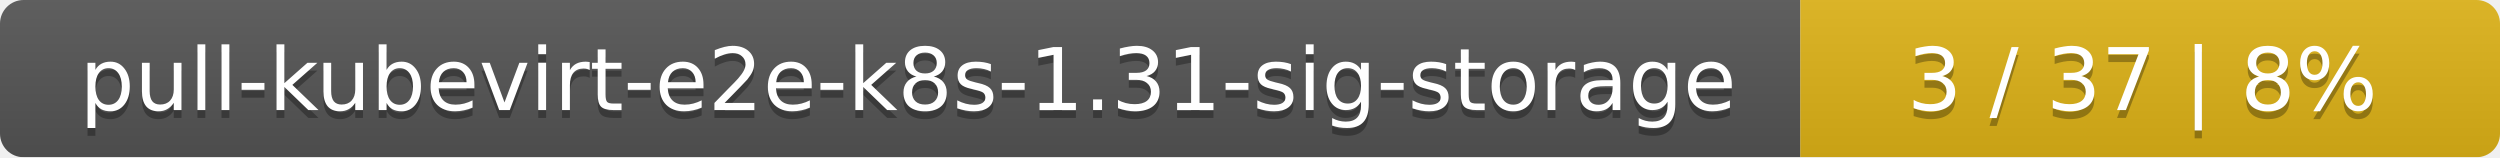
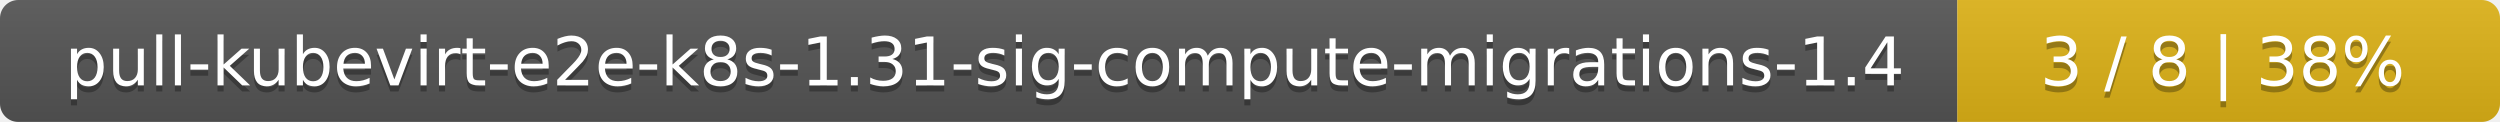
- <svg xmlns="http://www.w3.org/2000/svg" width="318" height="20">
+ <svg xmlns="http://www.w3.org/2000/svg" width="410" height="20">
  <linearGradient id="smooth" x2="0" y2="100%">
    <stop offset="0" stop-color="#bbb" stop-opacity=".1" />
    <stop offset="1" stop-opacity=".1" />
  </linearGradient>
  <mask id="round">
-     <rect width="318" height="20" rx="3" fill="#fff" />
+     <rect width="410" height="20" rx="3" fill="#fff" />
  </mask>
  <g mask="url(#round)">
-     <rect width="229" height="20" fill="#555" />
-     <rect x="229" width="89" height="20" fill="#dfb317" />
-     <rect width="318" height="20" fill="url(#smooth)" />
+     <rect width="321" height="20" fill="#555" />
+     <rect x="321" width="89" height="20" fill="#dfb317" />
+     <rect width="410" height="20" fill="url(#smooth)" />
  </g>
  <g fill="#fff" text-anchor="middle" font-family="DejaVu Sans,Verdana,Geneva,sans-serif" font-size="11">
-     <text x="115.5" y="15" fill="#010101" fill-opacity=".3">pull-kubevirt-e2e-k8s-1.31-sig-storage</text>
-     <text x="115.5" y="14">pull-kubevirt-e2e-k8s-1.31-sig-storage</text>
-     <text x="272.5" y="15" fill="#010101" fill-opacity=".3">3 / 37    |    8%</text>
-     <text x="272.5" y="14">3 / 37    |    8%</text>
+     <text x="161.5" y="15" fill="#010101" fill-opacity=".3">pull-kubevirt-e2e-k8s-1.31-sig-compute-migrations-1.4</text>
+     <text x="161.5" y="14">pull-kubevirt-e2e-k8s-1.31-sig-compute-migrations-1.4</text>
+     <text x="364.5" y="15" fill="#010101" fill-opacity=".3">3 / 8    |    38%</text>
+     <text x="364.5" y="14">3 / 8    |    38%</text>
  </g>
</svg>
